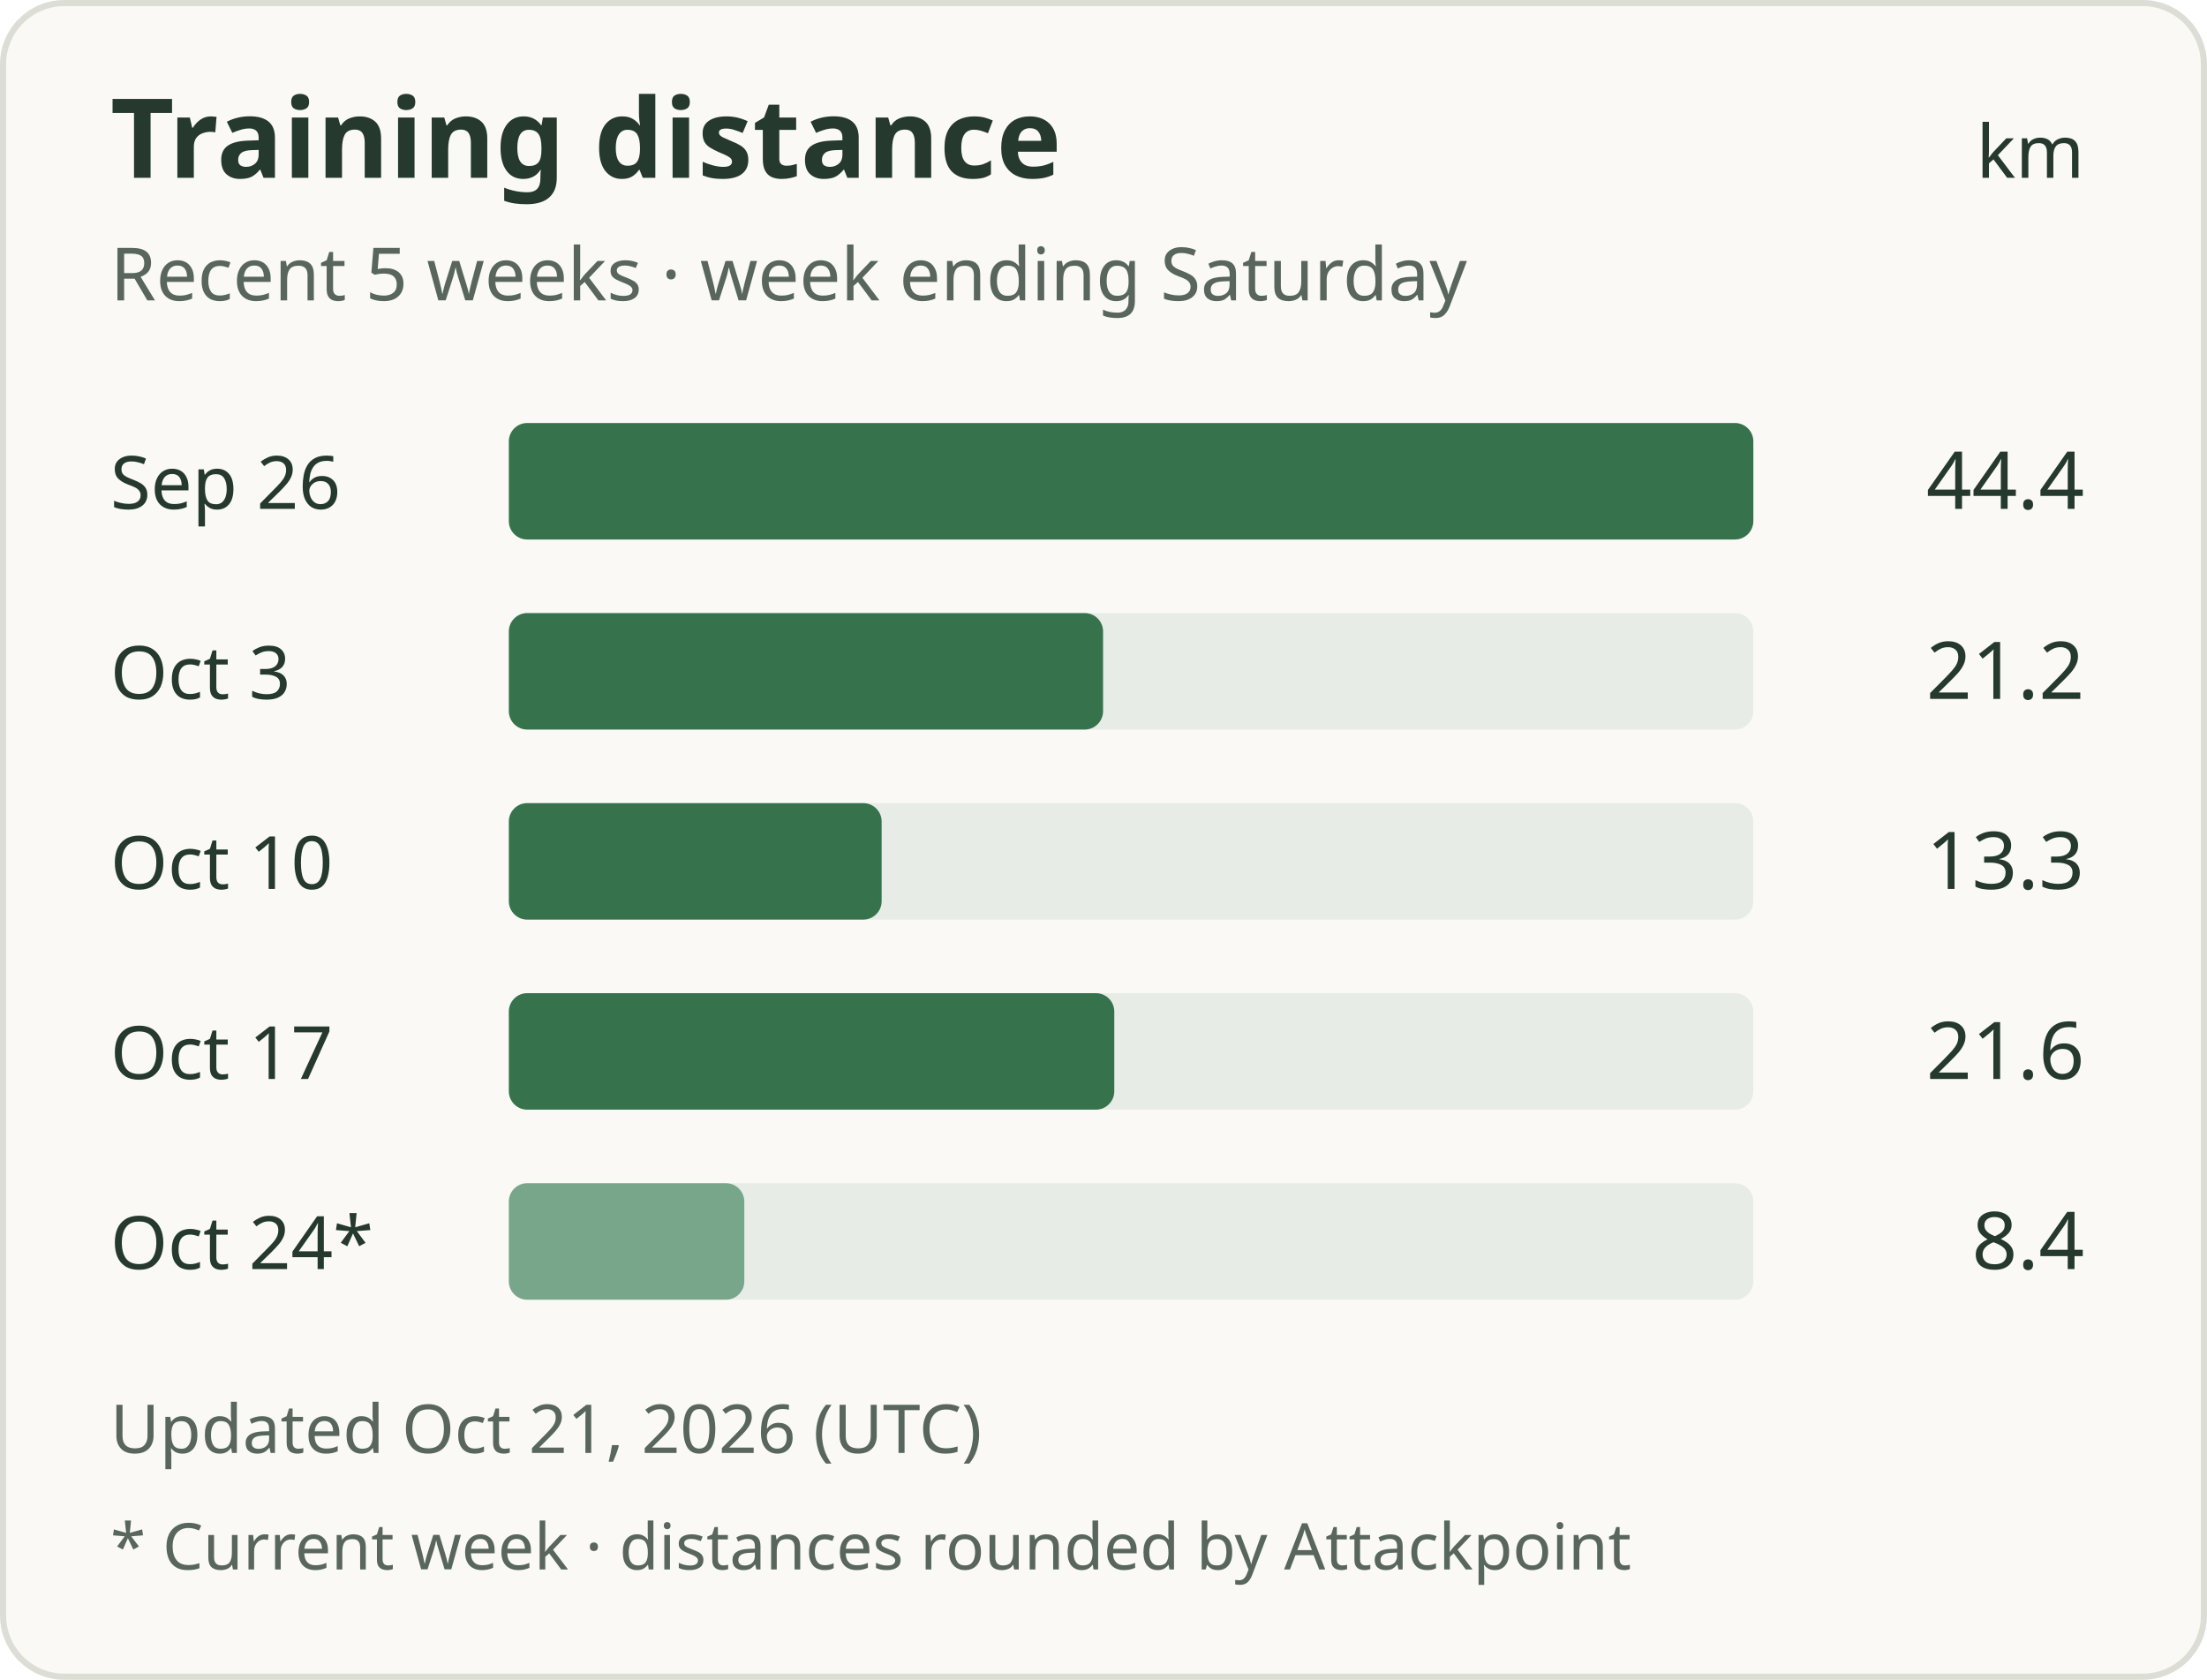
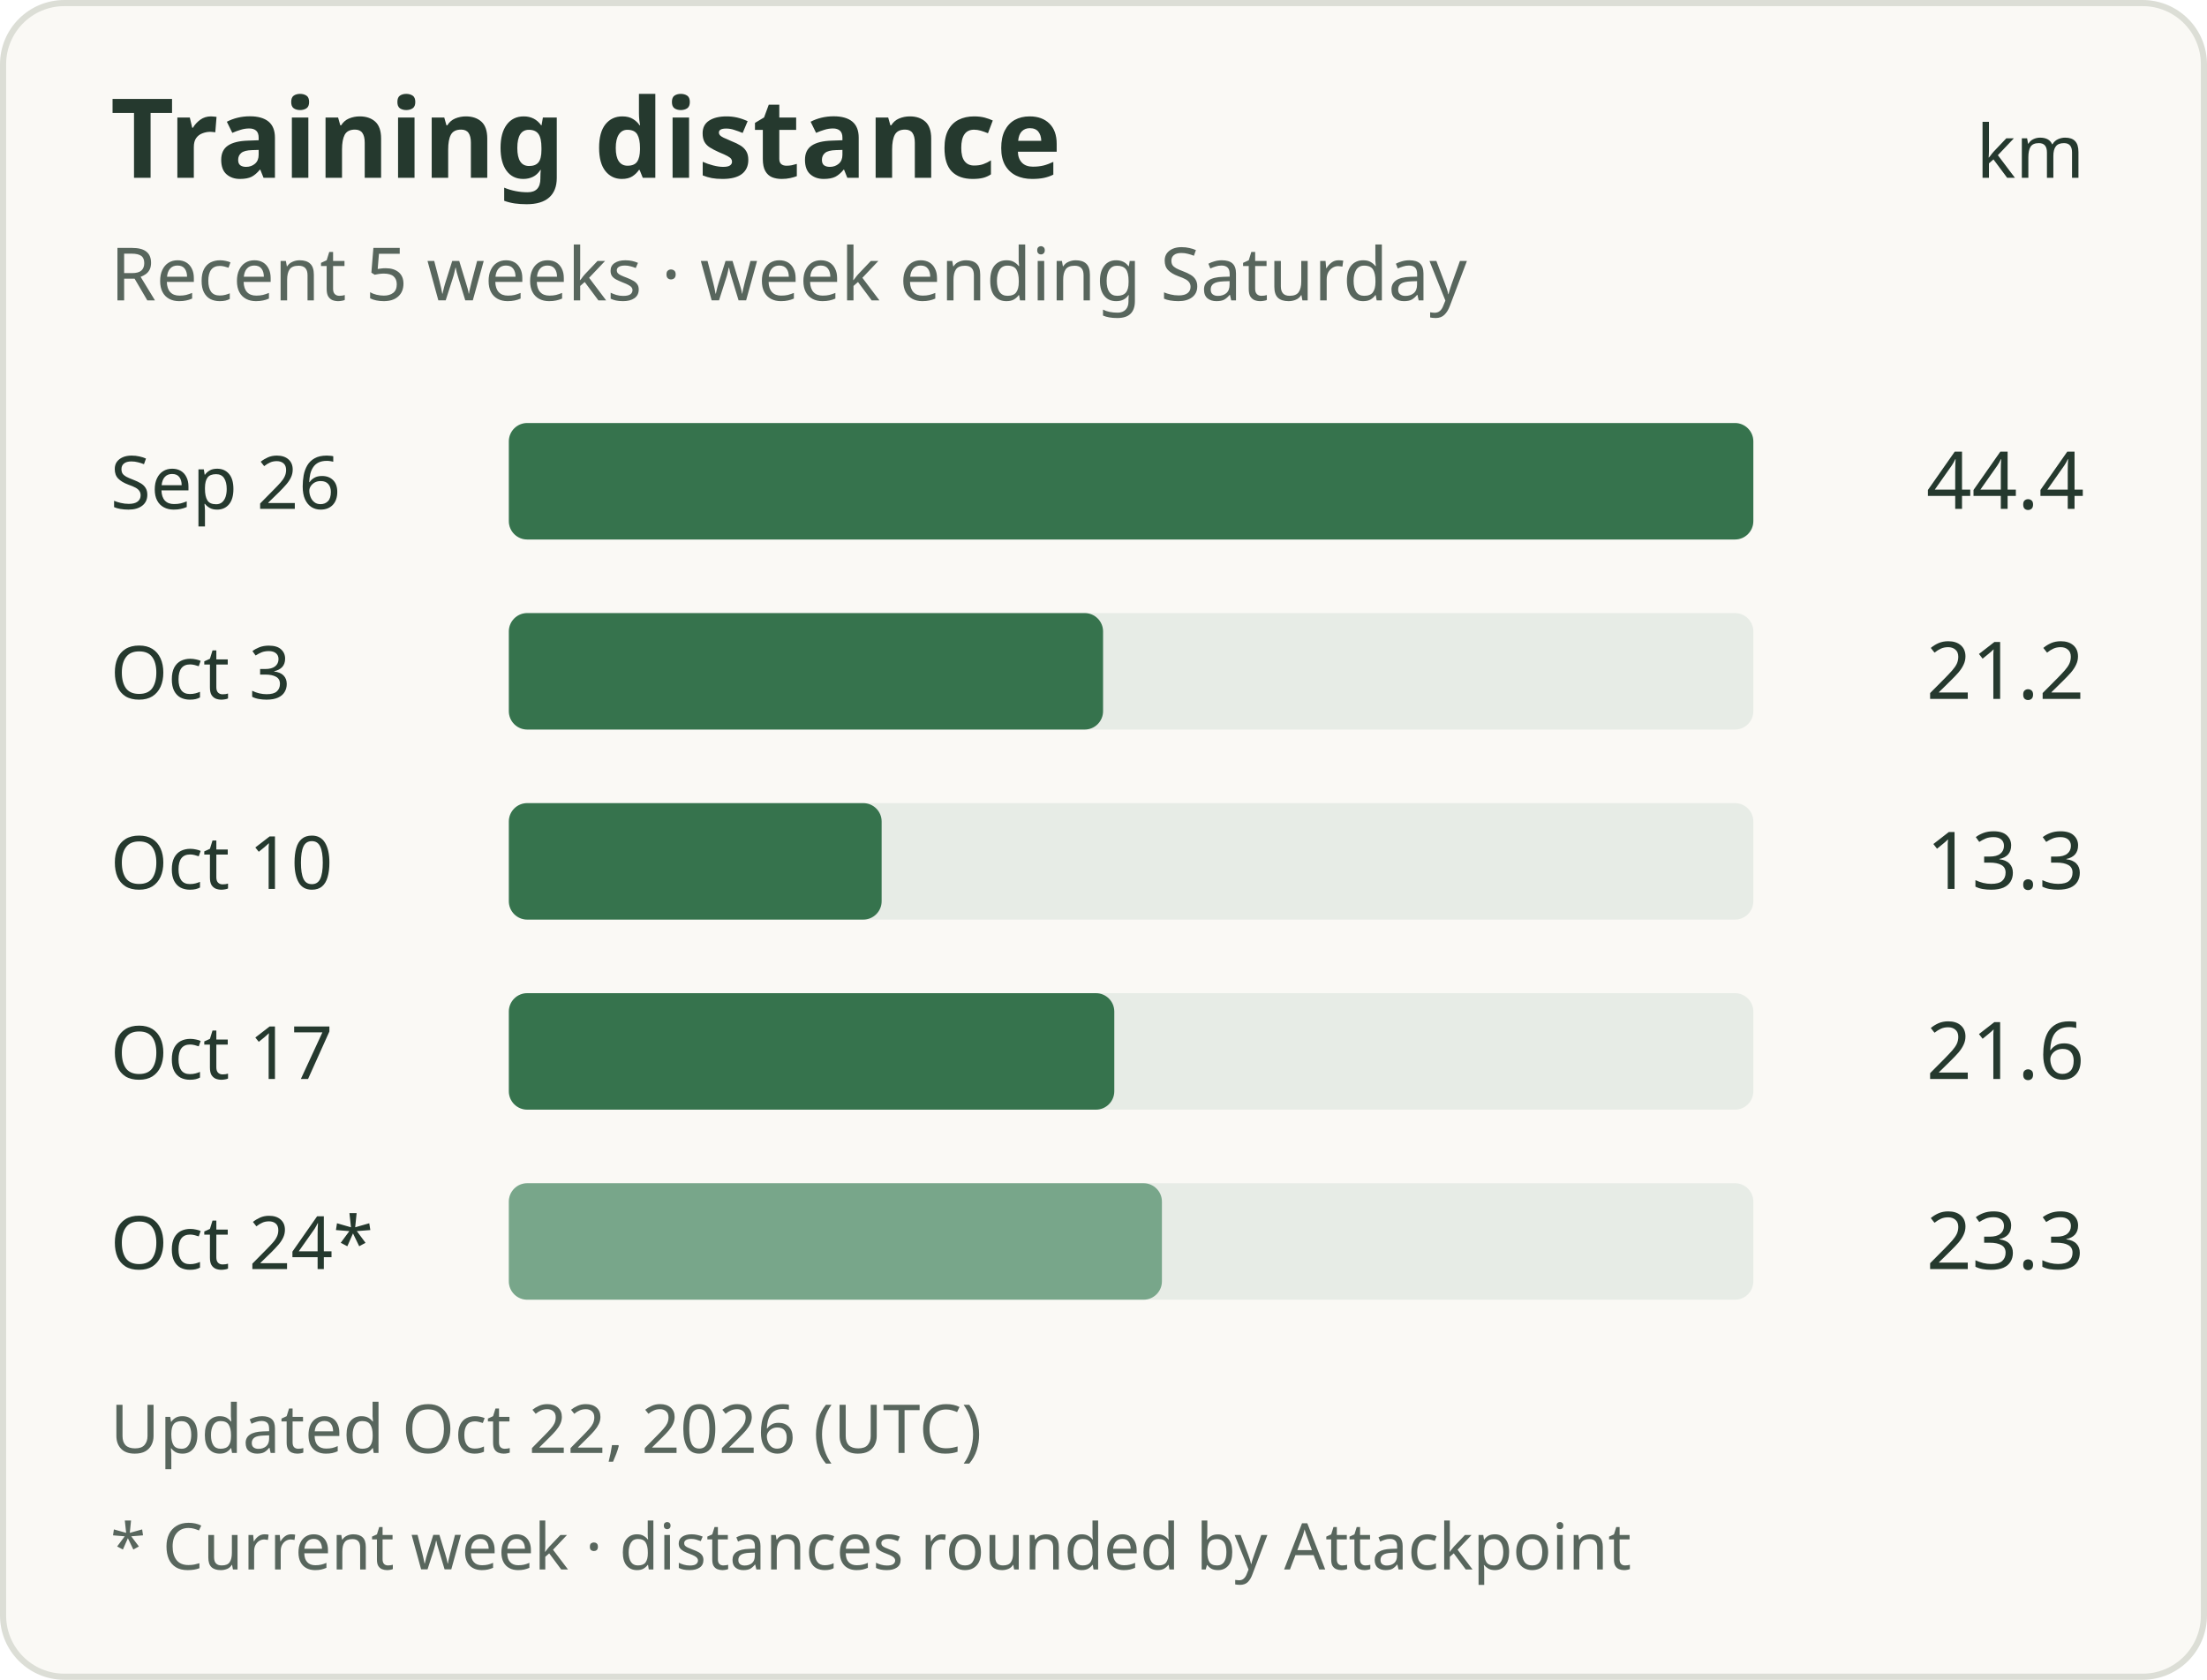
<svg xmlns="http://www.w3.org/2000/svg" width="360" height="274" viewBox="0 0 360 274" role="img" aria-labelledby="title description">
  <rect x="0.5" y="0.5" width="359" height="273" rx="10" fill="#faf9f5" stroke="#dcded6" />
  <g font-family="system-ui, sans-serif" fill="#25392e">
    <text x="18" y="29" font-size="18" font-weight="600">Training distance</text>
    <text x="340" y="29" text-anchor="end" font-size="12">km</text>
    <text x="18" y="49" font-size="12" fill="#58665d">Recent 5 weeks · week ending Saturday</text>
    <text x="18" y="83" font-size="12">Sep 26</text>
    <rect x="83" y="69" width="203" height="19" rx="3" fill="#e7ece6" />
    <rect x="83" y="69" width="203.00" height="19" rx="3" fill="#36734d" />
    <text x="340" y="83" text-anchor="end" font-size="13">44.4</text>
    <text x="18" y="114" font-size="12">Oct 3</text>
    <rect x="83" y="100" width="203" height="19" rx="3" fill="#e7ece6" />
    <rect x="83" y="100" width="96.93" height="19" rx="3" fill="#36734d" />
    <text x="340" y="114" text-anchor="end" font-size="13">21.2</text>
    <text x="18" y="145" font-size="12">Oct 10</text>
    <rect x="83" y="131" width="203" height="19" rx="3" fill="#e7ece6" />
    <rect x="83" y="131" width="60.81" height="19" rx="3" fill="#36734d" />
    <text x="340" y="145" text-anchor="end" font-size="13">13.3</text>
    <text x="18" y="176" font-size="12">Oct 17</text>
    <rect x="83" y="162" width="203" height="19" rx="3" fill="#e7ece6" />
    <rect x="83" y="162" width="98.76" height="19" rx="3" fill="#36734d" />
    <text x="340" y="176" text-anchor="end" font-size="13">21.6</text>
    <text x="18" y="207" font-size="12">Oct 24*</text>
    <rect x="83" y="193" width="203" height="19" rx="3" fill="#e7ece6" />
-     <rect x="83" y="193" width="38.41" height="19" rx="3" fill="#78a68a" />
-     <text x="340" y="207" text-anchor="end" font-size="13">8.4</text>
-     <text x="18" y="237" font-size="11" fill="#58665d">Updated Oct 21, 2026 (UTC)</text>
+     <rect x="83" y="193" width="106.53" height="19" rx="3" fill="#78a68a" />
+     <text x="340" y="207" text-anchor="end" font-size="13">23.3</text>
+     <text x="18" y="237" font-size="11" fill="#58665d">Updated Oct 22, 2026 (UTC)</text>
    <text x="18" y="256" font-size="10.5" fill="#58665d">* Current week · distances rounded by Attackpoint</text>
  </g>
</svg>
